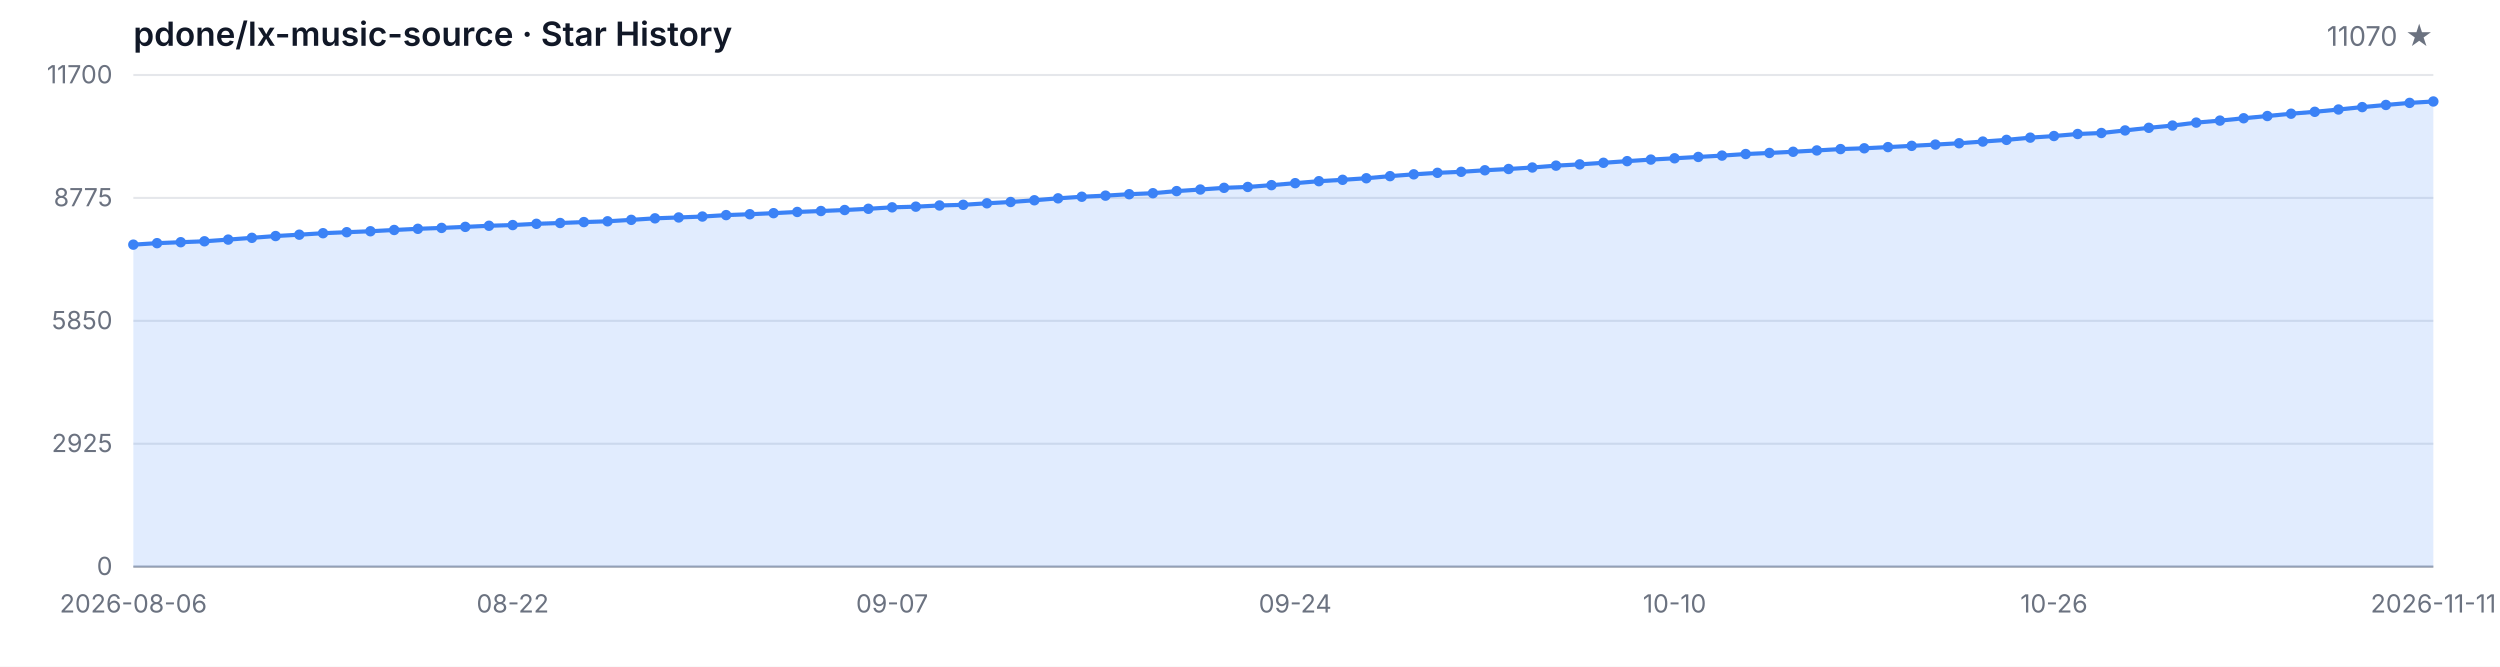
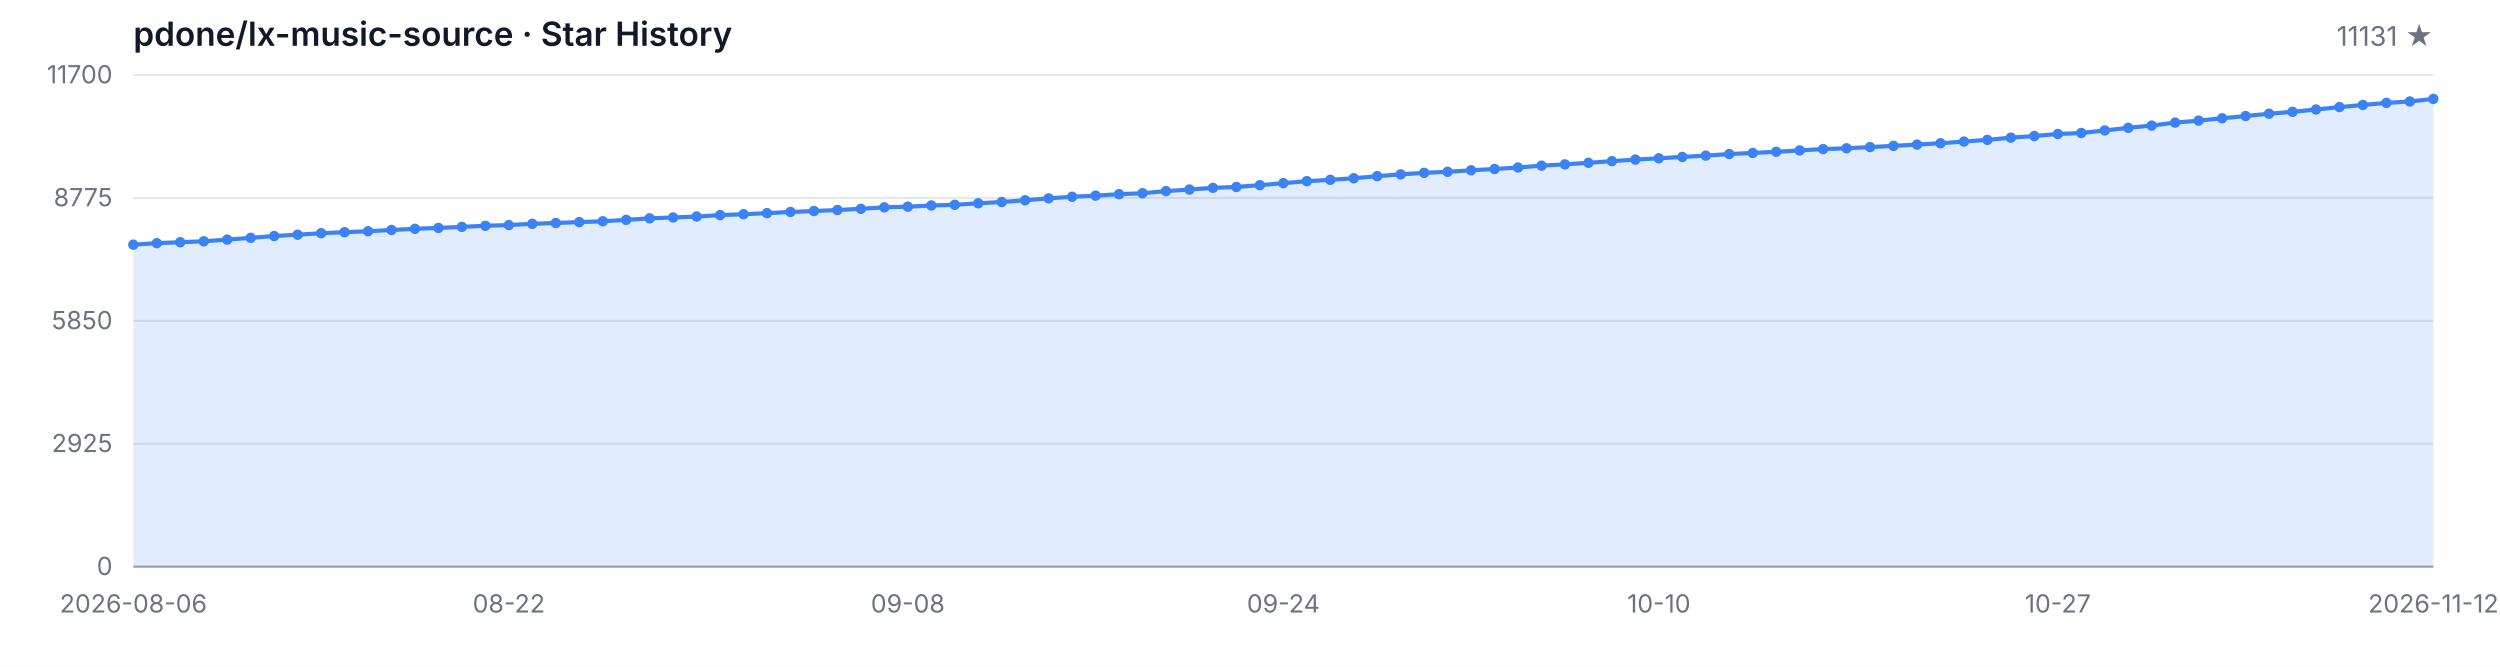
<svg xmlns="http://www.w3.org/2000/svg" width="1200" height="320" viewBox="0 0 1200 320" role="img" aria-label="Star History">
  <style>
  .bg { fill: #ffffff; }
  .grid { stroke: #e5e7eb; stroke-width: 1; }
  .axis { stroke: #9ca3af; stroke-width: 1; }
  .area { fill: rgba(59, 130, 246, 0.15); }
  .line { fill: none; stroke: #3b82f6; stroke-width: 2; stroke-linejoin: round; stroke-linecap: round; }
  .dot { fill: #3b82f6; }
  .tlabel { fill: #6b7280; font-family: -apple-system, BlinkMacSystemFont, 'Segoe UI', sans-serif; font-size: 12px; }
  .title { fill: #111827; font-family: -apple-system, BlinkMacSystemFont, 'Segoe UI', sans-serif; font-size: 16px; font-weight: 600; }
  .subtitle { fill: #6b7280; font-family: -apple-system, BlinkMacSystemFont, 'Segoe UI', sans-serif; font-size: 13px; }
  @media (prefers-color-scheme: dark) {
    .bg { fill: #0d1117; }
    .grid { stroke: #21262d; }
    .axis { stroke: #484f58; }
    .area { fill: rgba(58, 132, 255, 0.18); }
    .line { stroke: #58a6ff; }
    .dot { fill: #58a6ff; }
    .tlabel { fill: #8b949e; }
    .title { fill: #c9d1d9; }
    .subtitle { fill: #8b949e; }
  }
</style>
  <rect class="bg" width="1200" height="320" />
  <text class="title" x="64" y="22">pdone/lx-music-source · Star History</text>
-   <text class="subtitle" x="1168" y="22" text-anchor="end">11070 ★</text>
+   <text class="subtitle" x="1168" y="22" text-anchor="end">11131 ★</text>
  <line class="grid" x1="64" y1="272.00" x2="1168" y2="272.00" />
  <line class="grid" x1="64" y1="213.00" x2="1168" y2="213.00" />
  <line class="grid" x1="64" y1="154.00" x2="1168" y2="154.00" />
  <line class="grid" x1="64" y1="95.00" x2="1168" y2="95.00" />
  <line class="grid" x1="64" y1="36.00" x2="1168" y2="36.00" />
  <text class="tlabel" x="54" y="276.00" text-anchor="end">0</text>
  <text class="tlabel" x="54" y="217.00" text-anchor="end">2925</text>
  <text class="tlabel" x="54" y="158.00" text-anchor="end">5850</text>
  <text class="tlabel" x="54" y="99.00" text-anchor="end">8775</text>
  <text class="tlabel" x="54" y="40.00" text-anchor="end">11700</text>
  <line class="axis" x1="64" y1="272" x2="1168" y2="272" />
-   <path class="area" d="M 64.00 272.00 L 64.00 117.43 L 75.38 116.72 L 86.76 116.26 L 98.14 115.82 L 109.53 115.01 L 120.91 114.16 L 132.29 113.30 L 143.67 112.65 L 155.05 111.94 L 166.43 111.46 L 177.81 111.00 L 189.20 110.39 L 200.58 109.83 L 211.96 109.40 L 223.34 108.90 L 234.72 108.37 L 246.10 108.03 L 257.48 107.43 L 268.87 107.04 L 280.25 106.60 L 291.63 106.22 L 303.01 105.53 L 314.39 104.80 L 325.77 104.38 L 337.15 103.94 L 348.54 103.25 L 359.92 102.83 L 371.30 102.32 L 382.68 101.74 L 394.06 101.29 L 405.44 100.81 L 416.82 100.22 L 428.21 99.52 L 439.59 99.20 L 450.97 98.63 L 462.35 98.31 L 473.73 97.58 L 485.11 96.96 L 496.49 96.13 L 507.88 95.20 L 519.26 94.44 L 530.64 93.91 L 542.02 93.22 L 553.40 92.74 L 564.78 91.73 L 576.16 90.97 L 587.55 90.16 L 598.93 89.74 L 610.31 88.87 L 621.69 87.92 L 633.07 86.97 L 644.45 86.31 L 655.84 85.56 L 667.22 84.55 L 678.60 83.68 L 689.98 82.96 L 701.36 82.47 L 712.74 81.73 L 724.12 81.12 L 735.51 80.40 L 746.89 79.51 L 758.27 78.90 L 769.65 78.14 L 781.03 77.35 L 792.41 76.60 L 803.79 75.98 L 815.18 75.33 L 826.56 74.69 L 837.94 73.94 L 849.32 73.42 L 860.70 72.85 L 872.08 72.21 L 883.46 71.56 L 894.85 71.18 L 906.23 70.61 L 917.61 70.01 L 928.99 69.40 L 940.37 68.76 L 951.75 67.95 L 963.13 67.14 L 974.52 66.07 L 985.90 65.29 L 997.28 64.32 L 1008.66 63.84 L 1020.04 62.61 L 1031.42 61.35 L 1042.80 60.27 L 1054.19 58.85 L 1065.57 57.89 L 1076.95 56.76 L 1088.33 55.69 L 1099.71 54.58 L 1111.09 53.67 L 1122.47 52.56 L 1133.86 51.41 L 1145.24 50.38 L 1156.62 49.39 L 1168.00 48.71 L 1168.00 272.00 Z" />
-   <path class="line" d="M 64.00 117.43 L 75.38 116.72 L 86.76 116.26 L 98.14 115.82 L 109.53 115.01 L 120.91 114.16 L 132.29 113.30 L 143.67 112.65 L 155.05 111.94 L 166.43 111.46 L 177.81 111.00 L 189.20 110.39 L 200.58 109.83 L 211.96 109.40 L 223.34 108.90 L 234.72 108.37 L 246.10 108.03 L 257.48 107.43 L 268.87 107.04 L 280.25 106.60 L 291.63 106.22 L 303.01 105.53 L 314.39 104.80 L 325.77 104.38 L 337.15 103.94 L 348.54 103.25 L 359.92 102.83 L 371.30 102.32 L 382.68 101.74 L 394.06 101.29 L 405.44 100.81 L 416.82 100.22 L 428.21 99.52 L 439.59 99.20 L 450.97 98.63 L 462.35 98.31 L 473.73 97.58 L 485.11 96.96 L 496.49 96.13 L 507.88 95.20 L 519.26 94.44 L 530.64 93.91 L 542.02 93.22 L 553.40 92.74 L 564.78 91.73 L 576.16 90.97 L 587.55 90.16 L 598.93 89.74 L 610.31 88.87 L 621.69 87.92 L 633.07 86.97 L 644.45 86.31 L 655.84 85.56 L 667.22 84.55 L 678.60 83.68 L 689.98 82.96 L 701.36 82.47 L 712.74 81.73 L 724.12 81.12 L 735.51 80.40 L 746.89 79.51 L 758.27 78.90 L 769.65 78.14 L 781.03 77.35 L 792.41 76.60 L 803.79 75.98 L 815.18 75.33 L 826.56 74.69 L 837.94 73.94 L 849.32 73.42 L 860.70 72.85 L 872.08 72.21 L 883.46 71.56 L 894.85 71.18 L 906.23 70.61 L 917.61 70.01 L 928.99 69.40 L 940.37 68.76 L 951.75 67.95 L 963.13 67.14 L 974.52 66.07 L 985.90 65.29 L 997.28 64.32 L 1008.66 63.84 L 1020.04 62.61 L 1031.42 61.35 L 1042.80 60.27 L 1054.19 58.85 L 1065.57 57.89 L 1076.95 56.76 L 1088.33 55.69 L 1099.71 54.58 L 1111.09 53.67 L 1122.47 52.56 L 1133.86 51.41 L 1145.24 50.38 L 1156.62 49.39 L 1168.00 48.71" />
+   <path class="area" d="M 64.00 272.00 L 64.00 117.43 L 75.27 116.72 L 86.53 116.26 L 97.80 115.82 L 109.06 115.01 L 120.33 114.16 L 131.59 113.30 L 142.86 112.65 L 154.12 111.94 L 165.39 111.46 L 176.65 111.00 L 187.92 110.39 L 199.18 109.83 L 210.45 109.40 L 221.71 108.90 L 232.98 108.37 L 244.24 108.03 L 255.51 107.43 L 266.78 107.04 L 278.04 106.60 L 289.31 106.22 L 300.57 105.53 L 311.84 104.80 L 323.10 104.38 L 334.37 103.94 L 345.63 103.25 L 356.90 102.83 L 368.16 102.32 L 379.43 101.74 L 390.69 101.29 L 401.96 100.81 L 413.22 100.22 L 424.49 99.52 L 435.76 99.20 L 447.02 98.63 L 458.29 98.31 L 469.55 97.58 L 480.82 96.96 L 492.08 96.13 L 503.35 95.20 L 514.61 94.44 L 525.88 93.91 L 537.14 93.22 L 548.41 92.74 L 559.67 91.73 L 570.94 90.97 L 582.20 90.16 L 593.47 89.74 L 604.73 88.87 L 616.00 87.92 L 627.27 86.97 L 638.53 86.31 L 649.80 85.56 L 661.06 84.55 L 672.33 83.68 L 683.59 82.96 L 694.86 82.47 L 706.12 81.73 L 717.39 81.12 L 728.65 80.40 L 739.92 79.51 L 751.18 78.90 L 762.45 78.14 L 773.71 77.35 L 784.98 76.60 L 796.24 75.98 L 807.51 75.33 L 818.78 74.69 L 830.04 73.94 L 841.31 73.42 L 852.57 72.85 L 863.84 72.21 L 875.10 71.56 L 886.37 71.18 L 897.63 70.61 L 908.90 70.01 L 920.16 69.40 L 931.43 68.76 L 942.69 67.95 L 953.96 67.14 L 965.22 66.07 L 976.49 65.29 L 987.76 64.32 L 999.02 63.84 L 1010.29 62.61 L 1021.55 61.35 L 1032.82 60.27 L 1044.08 58.85 L 1055.35 57.89 L 1066.61 56.76 L 1077.88 55.69 L 1089.14 54.58 L 1100.41 53.67 L 1111.67 52.56 L 1122.94 51.41 L 1134.20 50.38 L 1145.47 49.39 L 1156.73 48.71 L 1168.00 47.48 L 1168.00 272.00 Z" />
+   <path class="line" d="M 64.00 117.43 L 75.27 116.72 L 86.53 116.26 L 97.80 115.82 L 109.06 115.01 L 120.33 114.16 L 131.59 113.30 L 142.86 112.65 L 154.12 111.94 L 165.39 111.46 L 176.65 111.00 L 187.92 110.39 L 199.18 109.83 L 210.45 109.40 L 221.71 108.90 L 232.98 108.37 L 244.24 108.03 L 255.51 107.43 L 266.78 107.04 L 278.04 106.60 L 289.31 106.22 L 300.57 105.53 L 311.84 104.80 L 323.10 104.38 L 334.37 103.94 L 345.63 103.25 L 356.90 102.83 L 368.16 102.32 L 379.43 101.74 L 390.69 101.29 L 401.96 100.81 L 413.22 100.22 L 424.49 99.52 L 435.76 99.20 L 447.02 98.63 L 458.29 98.31 L 469.55 97.58 L 480.82 96.96 L 492.08 96.13 L 503.35 95.20 L 514.61 94.44 L 525.88 93.91 L 537.14 93.22 L 548.41 92.74 L 559.67 91.73 L 570.94 90.97 L 582.20 90.16 L 593.47 89.74 L 604.73 88.87 L 616.00 87.92 L 627.27 86.97 L 638.53 86.31 L 649.80 85.56 L 661.06 84.55 L 672.33 83.68 L 683.59 82.96 L 694.86 82.47 L 706.12 81.73 L 717.39 81.12 L 728.65 80.40 L 739.92 79.51 L 751.18 78.90 L 762.45 78.14 L 773.71 77.35 L 784.98 76.60 L 796.24 75.98 L 807.51 75.33 L 818.78 74.69 L 830.04 73.94 L 841.31 73.42 L 852.57 72.85 L 863.84 72.21 L 875.10 71.56 L 886.37 71.18 L 897.63 70.61 L 908.90 70.01 L 920.16 69.40 L 931.43 68.76 L 942.69 67.95 L 953.96 67.14 L 965.22 66.07 L 976.49 65.29 L 987.76 64.32 L 999.02 63.84 L 1010.29 62.61 L 1021.55 61.35 L 1032.82 60.27 L 1044.08 58.85 L 1055.35 57.89 L 1066.61 56.76 L 1077.88 55.69 L 1089.14 54.58 L 1100.41 53.67 L 1111.67 52.56 L 1122.94 51.41 L 1134.20 50.38 L 1145.47 49.39 L 1156.73 48.71 L 1168.00 47.48" />
  <circle class="dot" cx="64.00" cy="117.43" r="2.5" />
-   <circle class="dot" cx="75.38" cy="116.72" r="2.5" />
-   <circle class="dot" cx="86.76" cy="116.26" r="2.5" />
-   <circle class="dot" cx="98.14" cy="115.82" r="2.5" />
-   <circle class="dot" cx="109.53" cy="115.01" r="2.5" />
-   <circle class="dot" cx="120.91" cy="114.16" r="2.5" />
-   <circle class="dot" cx="132.29" cy="113.30" r="2.5" />
-   <circle class="dot" cx="143.67" cy="112.65" r="2.5" />
-   <circle class="dot" cx="155.05" cy="111.94" r="2.5" />
-   <circle class="dot" cx="166.43" cy="111.46" r="2.5" />
-   <circle class="dot" cx="177.81" cy="111.00" r="2.5" />
-   <circle class="dot" cx="189.20" cy="110.39" r="2.5" />
-   <circle class="dot" cx="200.58" cy="109.83" r="2.5" />
-   <circle class="dot" cx="211.96" cy="109.40" r="2.5" />
-   <circle class="dot" cx="223.34" cy="108.90" r="2.5" />
-   <circle class="dot" cx="234.72" cy="108.37" r="2.5" />
-   <circle class="dot" cx="246.10" cy="108.03" r="2.5" />
-   <circle class="dot" cx="257.48" cy="107.43" r="2.5" />
-   <circle class="dot" cx="268.87" cy="107.04" r="2.5" />
-   <circle class="dot" cx="280.25" cy="106.60" r="2.5" />
-   <circle class="dot" cx="291.63" cy="106.22" r="2.5" />
-   <circle class="dot" cx="303.01" cy="105.53" r="2.5" />
-   <circle class="dot" cx="314.39" cy="104.80" r="2.5" />
-   <circle class="dot" cx="325.77" cy="104.38" r="2.5" />
-   <circle class="dot" cx="337.15" cy="103.94" r="2.5" />
-   <circle class="dot" cx="348.54" cy="103.25" r="2.5" />
-   <circle class="dot" cx="359.92" cy="102.83" r="2.5" />
-   <circle class="dot" cx="371.30" cy="102.32" r="2.5" />
-   <circle class="dot" cx="382.68" cy="101.74" r="2.5" />
-   <circle class="dot" cx="394.06" cy="101.29" r="2.5" />
-   <circle class="dot" cx="405.44" cy="100.81" r="2.5" />
-   <circle class="dot" cx="416.82" cy="100.22" r="2.5" />
-   <circle class="dot" cx="428.21" cy="99.52" r="2.5" />
-   <circle class="dot" cx="439.59" cy="99.20" r="2.5" />
-   <circle class="dot" cx="450.97" cy="98.63" r="2.5" />
-   <circle class="dot" cx="462.35" cy="98.31" r="2.5" />
-   <circle class="dot" cx="473.73" cy="97.58" r="2.5" />
-   <circle class="dot" cx="485.11" cy="96.96" r="2.5" />
-   <circle class="dot" cx="496.49" cy="96.13" r="2.5" />
-   <circle class="dot" cx="507.88" cy="95.20" r="2.5" />
-   <circle class="dot" cx="519.26" cy="94.44" r="2.5" />
-   <circle class="dot" cx="530.64" cy="93.91" r="2.5" />
-   <circle class="dot" cx="542.02" cy="93.22" r="2.5" />
-   <circle class="dot" cx="553.40" cy="92.74" r="2.5" />
-   <circle class="dot" cx="564.78" cy="91.73" r="2.5" />
-   <circle class="dot" cx="576.16" cy="90.97" r="2.5" />
-   <circle class="dot" cx="587.55" cy="90.16" r="2.5" />
-   <circle class="dot" cx="598.93" cy="89.74" r="2.5" />
-   <circle class="dot" cx="610.31" cy="88.87" r="2.5" />
-   <circle class="dot" cx="621.69" cy="87.92" r="2.5" />
-   <circle class="dot" cx="633.07" cy="86.97" r="2.5" />
-   <circle class="dot" cx="644.45" cy="86.31" r="2.5" />
-   <circle class="dot" cx="655.84" cy="85.56" r="2.5" />
-   <circle class="dot" cx="667.22" cy="84.55" r="2.5" />
-   <circle class="dot" cx="678.60" cy="83.68" r="2.5" />
-   <circle class="dot" cx="689.98" cy="82.96" r="2.5" />
-   <circle class="dot" cx="701.36" cy="82.47" r="2.5" />
-   <circle class="dot" cx="712.74" cy="81.73" r="2.5" />
-   <circle class="dot" cx="724.12" cy="81.12" r="2.5" />
-   <circle class="dot" cx="735.51" cy="80.40" r="2.5" />
-   <circle class="dot" cx="746.89" cy="79.51" r="2.5" />
-   <circle class="dot" cx="758.27" cy="78.90" r="2.5" />
-   <circle class="dot" cx="769.65" cy="78.14" r="2.5" />
-   <circle class="dot" cx="781.03" cy="77.35" r="2.5" />
-   <circle class="dot" cx="792.41" cy="76.60" r="2.5" />
-   <circle class="dot" cx="803.79" cy="75.98" r="2.5" />
-   <circle class="dot" cx="815.18" cy="75.33" r="2.5" />
-   <circle class="dot" cx="826.56" cy="74.69" r="2.5" />
-   <circle class="dot" cx="837.94" cy="73.94" r="2.5" />
-   <circle class="dot" cx="849.32" cy="73.42" r="2.5" />
-   <circle class="dot" cx="860.70" cy="72.85" r="2.5" />
-   <circle class="dot" cx="872.08" cy="72.21" r="2.5" />
-   <circle class="dot" cx="883.46" cy="71.56" r="2.5" />
-   <circle class="dot" cx="894.85" cy="71.18" r="2.5" />
-   <circle class="dot" cx="906.23" cy="70.61" r="2.5" />
-   <circle class="dot" cx="917.61" cy="70.01" r="2.5" />
-   <circle class="dot" cx="928.99" cy="69.40" r="2.5" />
-   <circle class="dot" cx="940.37" cy="68.76" r="2.5" />
-   <circle class="dot" cx="951.75" cy="67.95" r="2.5" />
-   <circle class="dot" cx="963.13" cy="67.14" r="2.5" />
-   <circle class="dot" cx="974.52" cy="66.07" r="2.5" />
-   <circle class="dot" cx="985.90" cy="65.29" r="2.5" />
-   <circle class="dot" cx="997.28" cy="64.32" r="2.5" />
-   <circle class="dot" cx="1008.66" cy="63.84" r="2.5" />
-   <circle class="dot" cx="1020.04" cy="62.61" r="2.5" />
-   <circle class="dot" cx="1031.42" cy="61.35" r="2.5" />
-   <circle class="dot" cx="1042.80" cy="60.27" r="2.5" />
-   <circle class="dot" cx="1054.19" cy="58.85" r="2.5" />
-   <circle class="dot" cx="1065.57" cy="57.89" r="2.5" />
-   <circle class="dot" cx="1076.95" cy="56.76" r="2.5" />
-   <circle class="dot" cx="1088.33" cy="55.69" r="2.5" />
-   <circle class="dot" cx="1099.71" cy="54.58" r="2.5" />
-   <circle class="dot" cx="1111.09" cy="53.67" r="2.5" />
-   <circle class="dot" cx="1122.47" cy="52.56" r="2.5" />
-   <circle class="dot" cx="1133.86" cy="51.41" r="2.5" />
-   <circle class="dot" cx="1145.24" cy="50.38" r="2.5" />
-   <circle class="dot" cx="1156.62" cy="49.39" r="2.5" />
-   <circle class="dot" cx="1168.00" cy="48.71" r="2.5" />
+   <circle class="dot" cx="75.27" cy="116.72" r="2.5" />
+   <circle class="dot" cx="86.53" cy="116.26" r="2.5" />
+   <circle class="dot" cx="97.80" cy="115.82" r="2.5" />
+   <circle class="dot" cx="109.06" cy="115.01" r="2.5" />
+   <circle class="dot" cx="120.33" cy="114.16" r="2.5" />
+   <circle class="dot" cx="131.59" cy="113.30" r="2.5" />
+   <circle class="dot" cx="142.86" cy="112.65" r="2.5" />
+   <circle class="dot" cx="154.12" cy="111.94" r="2.5" />
+   <circle class="dot" cx="165.39" cy="111.46" r="2.5" />
+   <circle class="dot" cx="176.65" cy="111.00" r="2.5" />
+   <circle class="dot" cx="187.92" cy="110.39" r="2.5" />
+   <circle class="dot" cx="199.18" cy="109.83" r="2.5" />
+   <circle class="dot" cx="210.45" cy="109.40" r="2.5" />
+   <circle class="dot" cx="221.71" cy="108.90" r="2.5" />
+   <circle class="dot" cx="232.98" cy="108.37" r="2.5" />
+   <circle class="dot" cx="244.24" cy="108.03" r="2.5" />
+   <circle class="dot" cx="255.51" cy="107.43" r="2.5" />
+   <circle class="dot" cx="266.78" cy="107.04" r="2.5" />
+   <circle class="dot" cx="278.04" cy="106.60" r="2.5" />
+   <circle class="dot" cx="289.31" cy="106.22" r="2.5" />
+   <circle class="dot" cx="300.57" cy="105.53" r="2.5" />
+   <circle class="dot" cx="311.84" cy="104.80" r="2.5" />
+   <circle class="dot" cx="323.10" cy="104.38" r="2.5" />
+   <circle class="dot" cx="334.37" cy="103.94" r="2.5" />
+   <circle class="dot" cx="345.63" cy="103.25" r="2.5" />
+   <circle class="dot" cx="356.90" cy="102.83" r="2.5" />
+   <circle class="dot" cx="368.16" cy="102.32" r="2.5" />
+   <circle class="dot" cx="379.43" cy="101.74" r="2.5" />
+   <circle class="dot" cx="390.69" cy="101.29" r="2.5" />
+   <circle class="dot" cx="401.96" cy="100.81" r="2.5" />
+   <circle class="dot" cx="413.22" cy="100.22" r="2.5" />
+   <circle class="dot" cx="424.49" cy="99.52" r="2.5" />
+   <circle class="dot" cx="435.76" cy="99.20" r="2.5" />
+   <circle class="dot" cx="447.02" cy="98.63" r="2.5" />
+   <circle class="dot" cx="458.29" cy="98.31" r="2.5" />
+   <circle class="dot" cx="469.55" cy="97.58" r="2.5" />
+   <circle class="dot" cx="480.82" cy="96.96" r="2.5" />
+   <circle class="dot" cx="492.08" cy="96.13" r="2.5" />
+   <circle class="dot" cx="503.35" cy="95.20" r="2.5" />
+   <circle class="dot" cx="514.61" cy="94.44" r="2.5" />
+   <circle class="dot" cx="525.88" cy="93.91" r="2.5" />
+   <circle class="dot" cx="537.14" cy="93.22" r="2.5" />
+   <circle class="dot" cx="548.41" cy="92.74" r="2.5" />
+   <circle class="dot" cx="559.67" cy="91.73" r="2.5" />
+   <circle class="dot" cx="570.94" cy="90.97" r="2.5" />
+   <circle class="dot" cx="582.20" cy="90.16" r="2.5" />
+   <circle class="dot" cx="593.47" cy="89.74" r="2.5" />
+   <circle class="dot" cx="604.73" cy="88.87" r="2.5" />
+   <circle class="dot" cx="616.00" cy="87.92" r="2.5" />
+   <circle class="dot" cx="627.27" cy="86.97" r="2.5" />
+   <circle class="dot" cx="638.53" cy="86.31" r="2.5" />
+   <circle class="dot" cx="649.80" cy="85.56" r="2.5" />
+   <circle class="dot" cx="661.06" cy="84.55" r="2.5" />
+   <circle class="dot" cx="672.33" cy="83.68" r="2.5" />
+   <circle class="dot" cx="683.59" cy="82.96" r="2.5" />
+   <circle class="dot" cx="694.86" cy="82.47" r="2.5" />
+   <circle class="dot" cx="706.12" cy="81.73" r="2.5" />
+   <circle class="dot" cx="717.39" cy="81.12" r="2.5" />
+   <circle class="dot" cx="728.65" cy="80.40" r="2.5" />
+   <circle class="dot" cx="739.92" cy="79.51" r="2.5" />
+   <circle class="dot" cx="751.18" cy="78.90" r="2.5" />
+   <circle class="dot" cx="762.45" cy="78.14" r="2.5" />
+   <circle class="dot" cx="773.71" cy="77.35" r="2.5" />
+   <circle class="dot" cx="784.98" cy="76.60" r="2.5" />
+   <circle class="dot" cx="796.24" cy="75.98" r="2.5" />
+   <circle class="dot" cx="807.51" cy="75.33" r="2.5" />
+   <circle class="dot" cx="818.78" cy="74.69" r="2.5" />
+   <circle class="dot" cx="830.04" cy="73.94" r="2.5" />
+   <circle class="dot" cx="841.31" cy="73.42" r="2.5" />
+   <circle class="dot" cx="852.57" cy="72.85" r="2.5" />
+   <circle class="dot" cx="863.84" cy="72.21" r="2.5" />
+   <circle class="dot" cx="875.10" cy="71.56" r="2.5" />
+   <circle class="dot" cx="886.37" cy="71.18" r="2.5" />
+   <circle class="dot" cx="897.63" cy="70.61" r="2.5" />
+   <circle class="dot" cx="908.90" cy="70.01" r="2.5" />
+   <circle class="dot" cx="920.16" cy="69.40" r="2.5" />
+   <circle class="dot" cx="931.43" cy="68.76" r="2.5" />
+   <circle class="dot" cx="942.69" cy="67.95" r="2.5" />
+   <circle class="dot" cx="953.96" cy="67.14" r="2.5" />
+   <circle class="dot" cx="965.22" cy="66.07" r="2.5" />
+   <circle class="dot" cx="976.49" cy="65.29" r="2.5" />
+   <circle class="dot" cx="987.76" cy="64.32" r="2.5" />
+   <circle class="dot" cx="999.02" cy="63.84" r="2.5" />
+   <circle class="dot" cx="1010.29" cy="62.61" r="2.5" />
+   <circle class="dot" cx="1021.55" cy="61.35" r="2.5" />
+   <circle class="dot" cx="1032.82" cy="60.27" r="2.5" />
+   <circle class="dot" cx="1044.08" cy="58.85" r="2.5" />
+   <circle class="dot" cx="1055.35" cy="57.89" r="2.5" />
+   <circle class="dot" cx="1066.61" cy="56.76" r="2.5" />
+   <circle class="dot" cx="1077.88" cy="55.69" r="2.5" />
+   <circle class="dot" cx="1089.14" cy="54.58" r="2.5" />
+   <circle class="dot" cx="1100.41" cy="53.67" r="2.5" />
+   <circle class="dot" cx="1111.67" cy="52.56" r="2.5" />
+   <circle class="dot" cx="1122.94" cy="51.41" r="2.5" />
+   <circle class="dot" cx="1134.20" cy="50.38" r="2.5" />
+   <circle class="dot" cx="1145.47" cy="49.39" r="2.5" />
+   <circle class="dot" cx="1156.73" cy="48.71" r="2.5" />
+   <circle class="dot" cx="1168.00" cy="47.48" r="2.5" />
  <text class="tlabel" x="64.00" y="294" text-anchor="middle">2026-08-06</text>
-   <text class="tlabel" x="246.10" y="294" text-anchor="middle">08-22</text>
-   <text class="tlabel" x="428.21" y="294" text-anchor="middle">09-07</text>
-   <text class="tlabel" x="621.69" y="294" text-anchor="middle">09-24</text>
-   <text class="tlabel" x="803.79" y="294" text-anchor="middle">10-10</text>
-   <text class="tlabel" x="985.90" y="294" text-anchor="middle">10-26</text>
-   <text class="tlabel" x="1168.00" y="294" text-anchor="middle">2026-11-11</text>
+   <text class="tlabel" x="244.24" y="294" text-anchor="middle">08-22</text>
+   <text class="tlabel" x="435.76" y="294" text-anchor="middle">09-08</text>
+   <text class="tlabel" x="616.00" y="294" text-anchor="middle">09-24</text>
+   <text class="tlabel" x="796.24" y="294" text-anchor="middle">10-10</text>
+   <text class="tlabel" x="987.76" y="294" text-anchor="middle">10-27</text>
+   <text class="tlabel" x="1168.00" y="294" text-anchor="middle">2026-11-12</text>
</svg>
